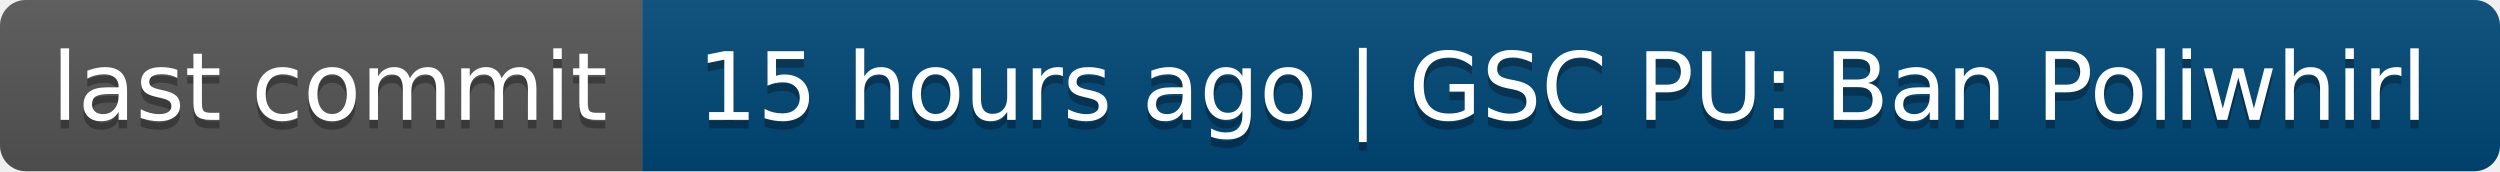
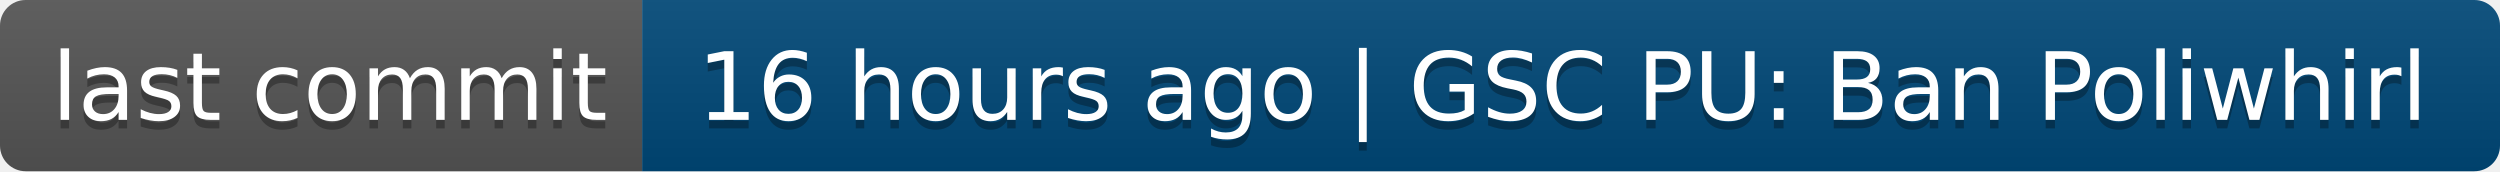
- <svg xmlns="http://www.w3.org/2000/svg" width="292" height="20" role="img" aria-label="last commit: 15 hours ago | GSC PU: Ban Poliwhirl">
+ <svg xmlns="http://www.w3.org/2000/svg" width="292" height="20" role="img" aria-label="last commit: 16 hours ago | GSC PU: Ban Poliwhirl">
  <linearGradient id="s" x2="0" y2="100%">
    <stop offset="0" stop-color="#bbb" stop-opacity=".1" />
    <stop offset="1" stop-opacity=".1" />
  </linearGradient>
  <clipPath id="r">
    <rect width="292" height="20" rx="3" fill="#fff" />
  </clipPath>
  <g clip-path="url(#r)">
    <rect width="75" height="20" fill="#555" />
    <rect x="75" width="217" height="20" fill="#004878" />
    <rect width="292" height="20" fill="url(#s)" />
  </g>
  <g fill="#fff" text-anchor="middle" font-family="Verdana,Geneva,DejaVu Sans,sans-serif" text-rendering="geometricPrecision" font-size="110">
    <text aria-hidden="true" x="385" y="150" fill="#010101" fill-opacity=".3" transform="scale(.1)" textLength="650">last commit</text>
    <text x="385" y="140" transform="scale(.1)" fill="#fff" textLength="650">last commit</text>
-     <text aria-hidden="true" x="1825" y="150" fill="#010101" fill-opacity=".3" transform="scale(.1)" textLength="2070">15 hours ago | GSC PU: Ban Poliwhirl</text>
-     <text x="1825" y="140" transform="scale(.1)" fill="#fff" textLength="2070">15 hours ago | GSC PU: Ban Poliwhirl</text>
+     <text aria-hidden="true" x="1825" y="150" fill="#010101" fill-opacity=".3" transform="scale(.1)" textLength="2070">16 hours ago | GSC PU: Ban Poliwhirl</text>
+     <text x="1825" y="140" transform="scale(.1)" fill="#fff" textLength="2070">16 hours ago | GSC PU: Ban Poliwhirl</text>
  </g>
</svg>
